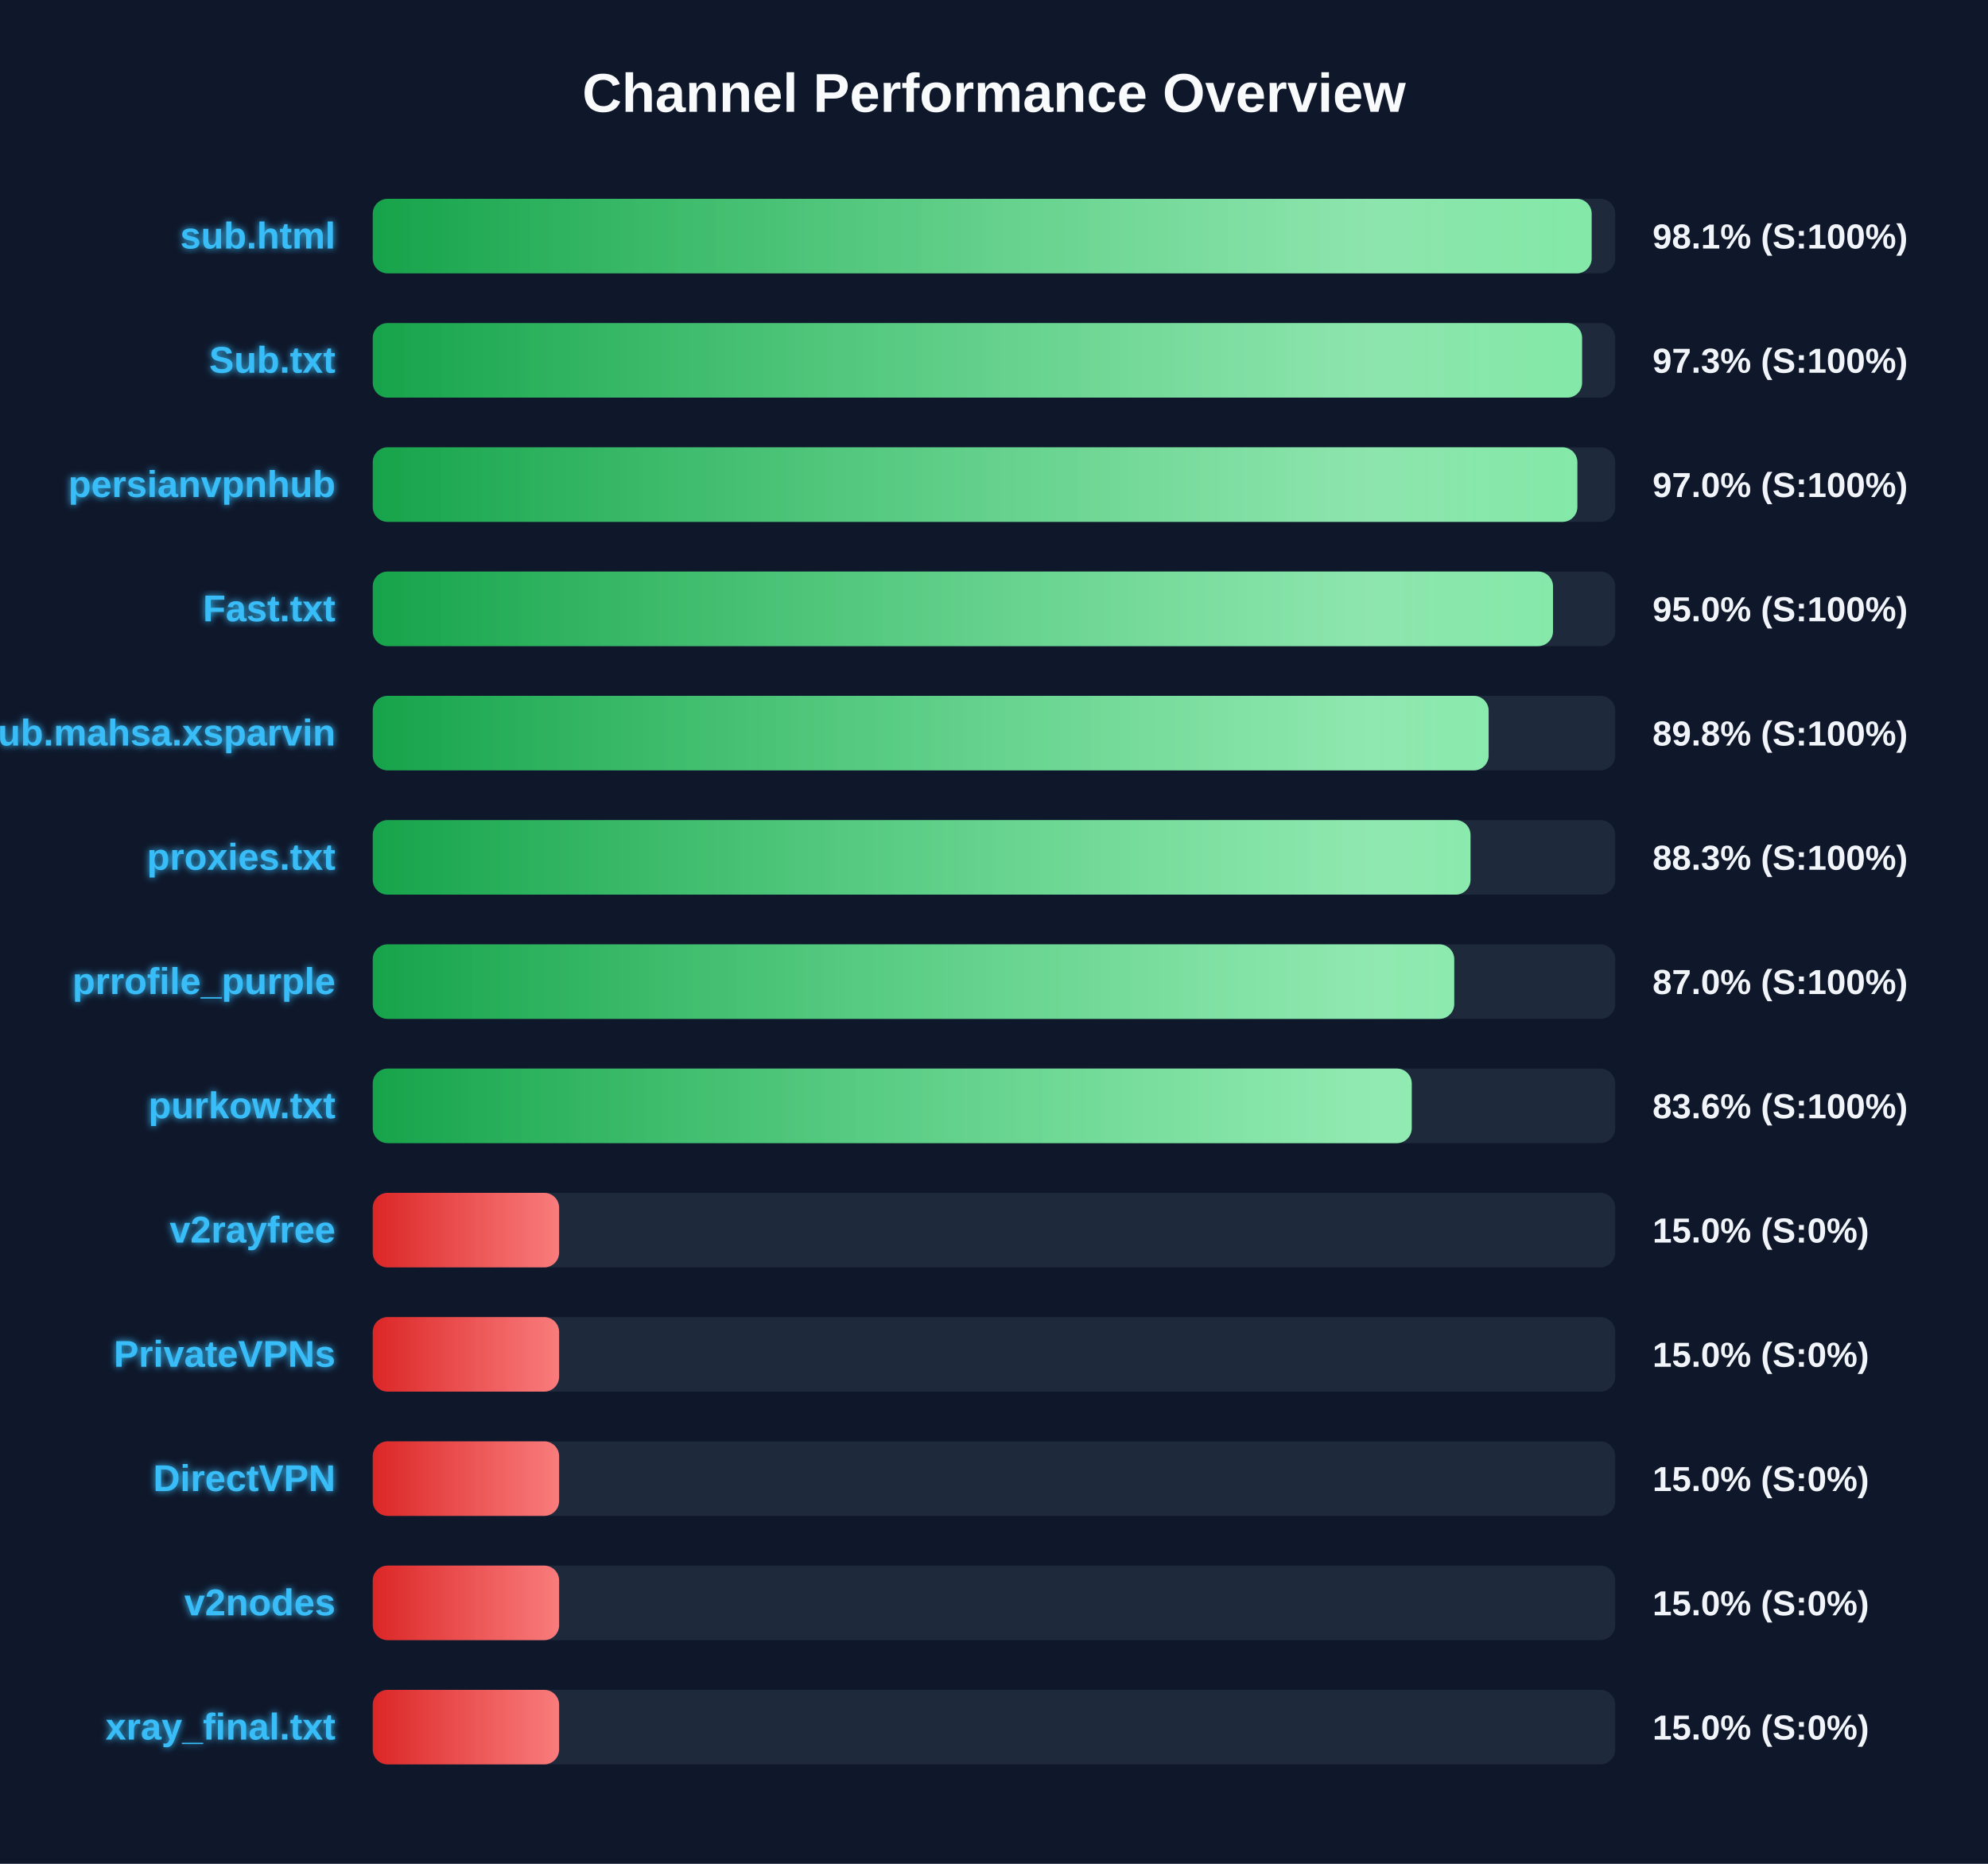
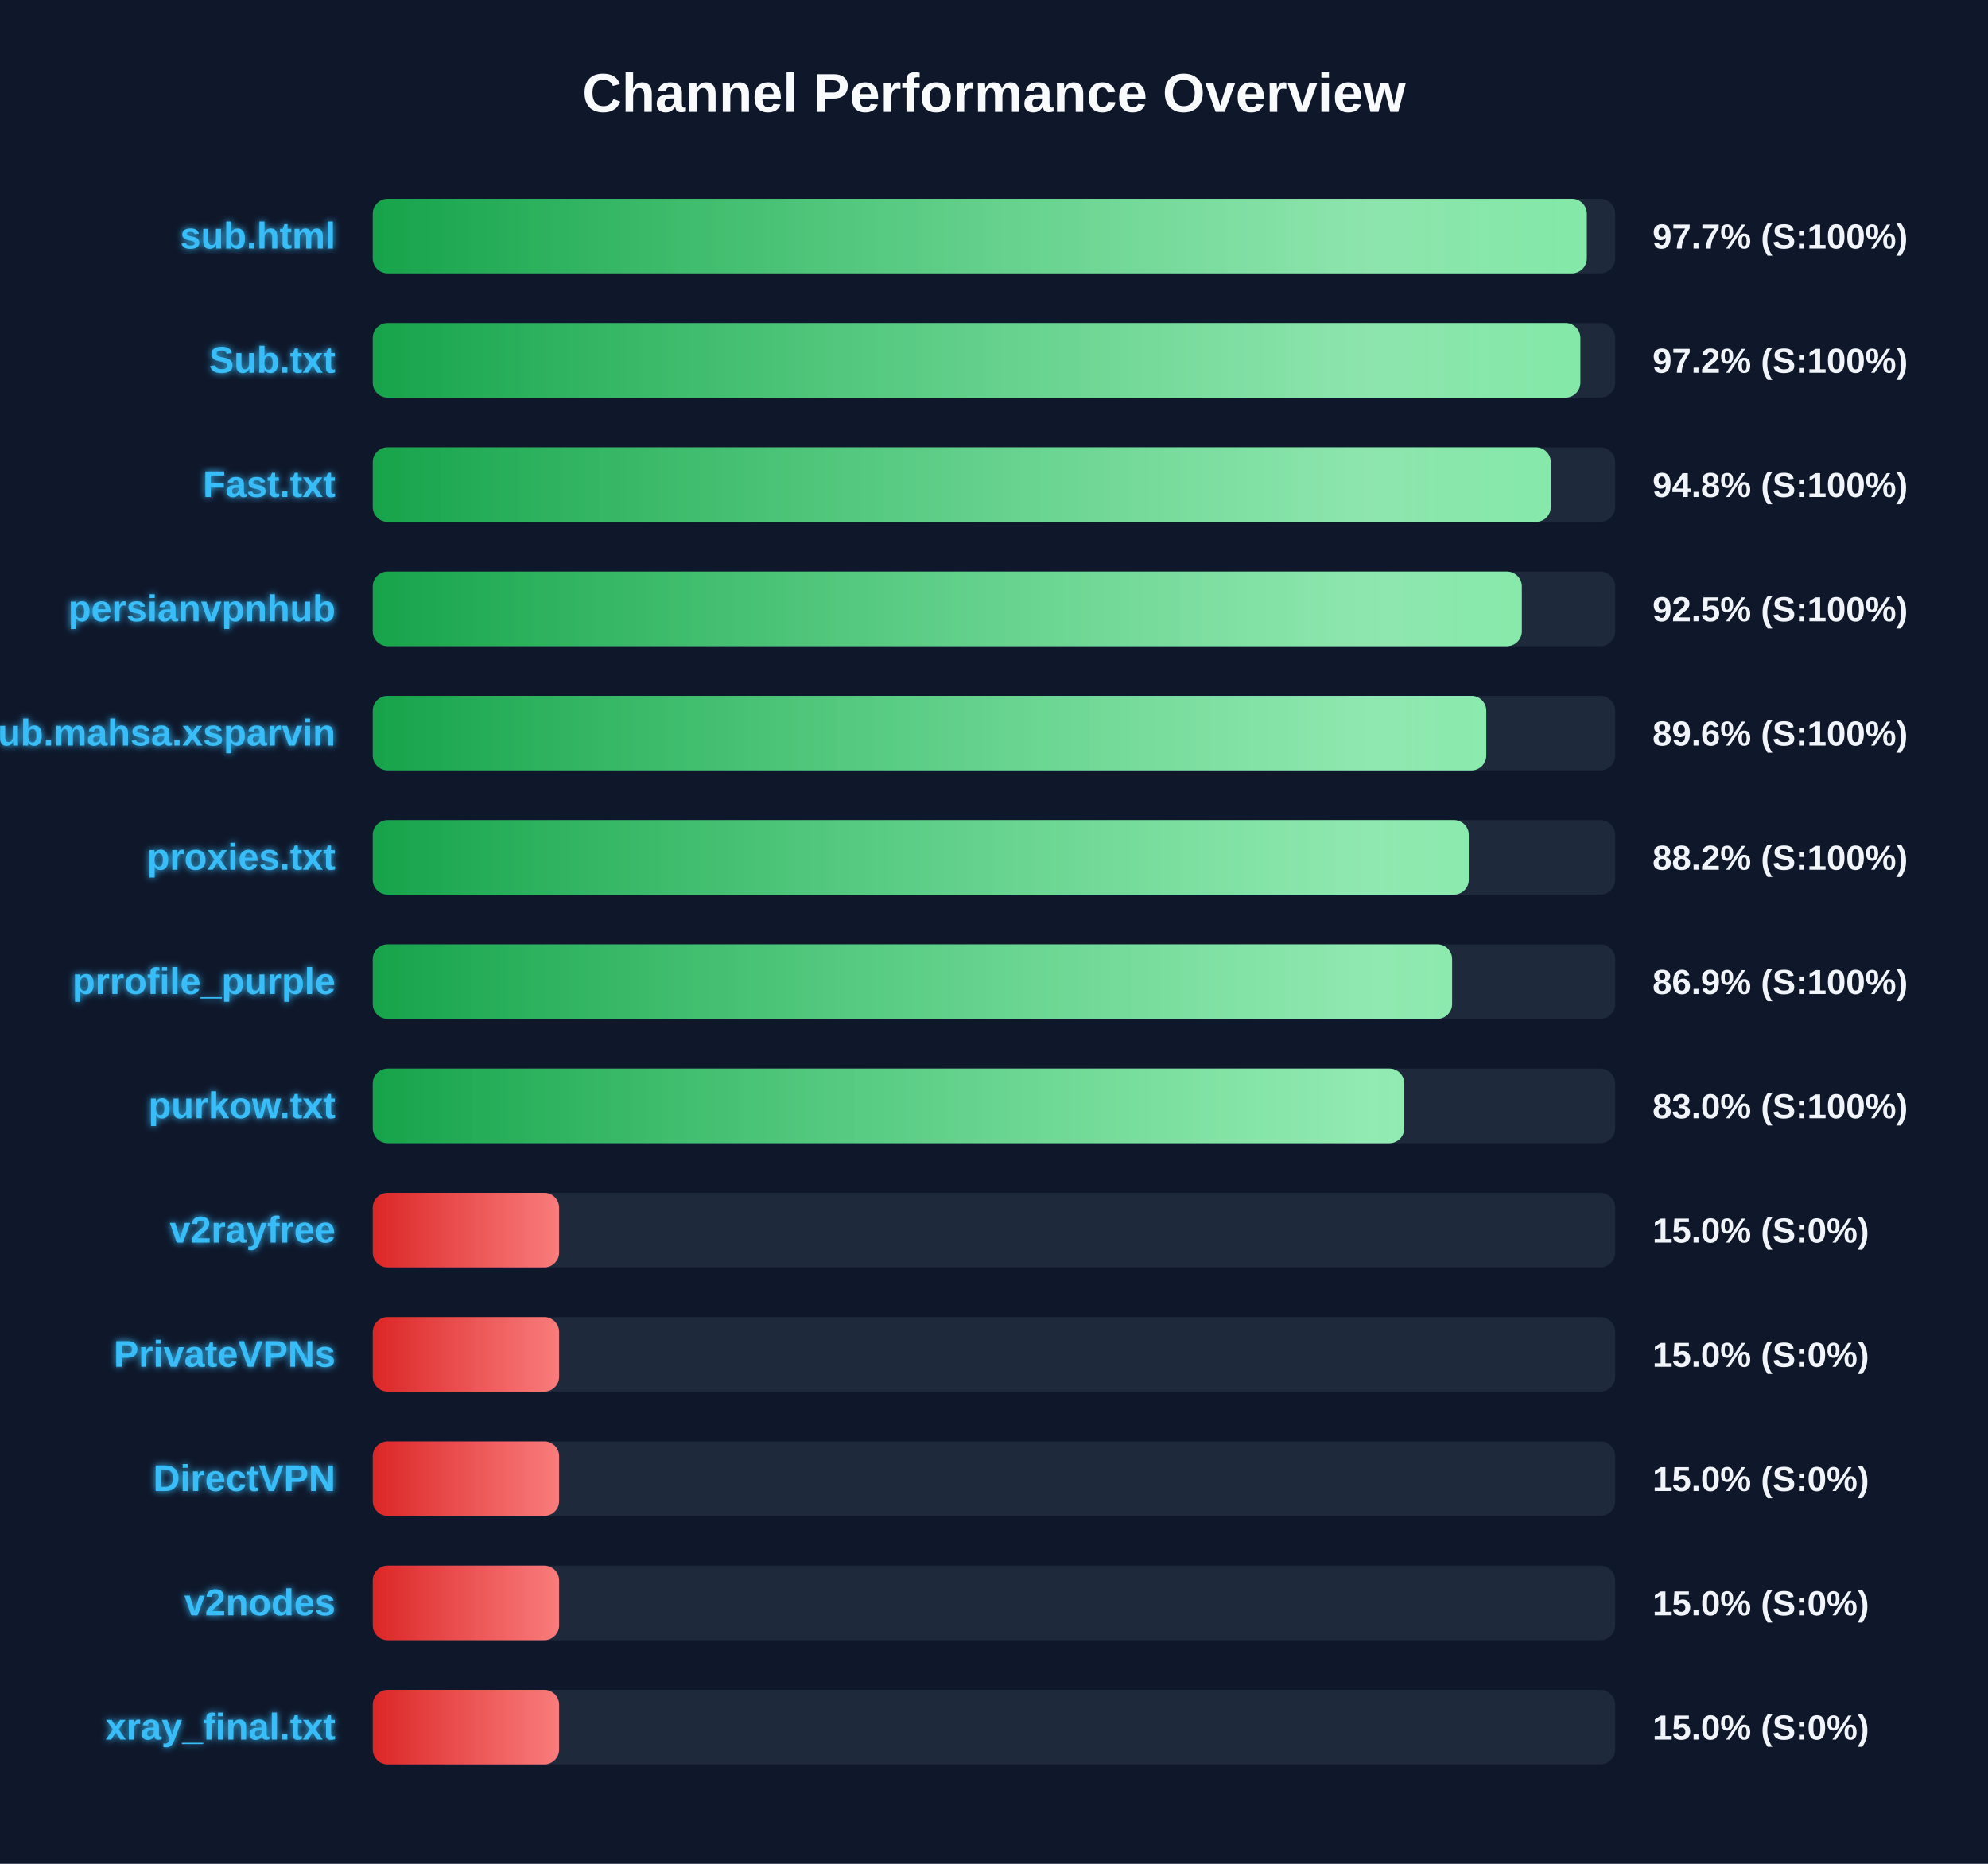
<svg xmlns="http://www.w3.org/2000/svg" width="800" height="750" version="1.1">
  <defs>
    <linearGradient id="grad-green" x1="0%" y1="0%" x2="100%" y2="0%">
      <stop offset="0%" stop-color="#16a34a" />
      <stop offset="100%" stop-color="#4ade80" />
    </linearGradient>
    <linearGradient id="grad-yellow" x1="0%" y1="0%" x2="100%" y2="0%">
      <stop offset="0%" stop-color="#ca8a04" />
      <stop offset="100%" stop-color="#fde047" />
    </linearGradient>
    <linearGradient id="grad-red" x1="0%" y1="0%" x2="100%" y2="0%">
      <stop offset="0%" stop-color="#dc2626" />
      <stop offset="100%" stop-color="#f87171" />
    </linearGradient>
    <linearGradient id="shimmer" x1="0%" y1="0%" x2="100%" y2="0%">
      <stop offset="0%" stop-color="rgba(255,255,255,0)" />
      <stop offset="50%" stop-color="rgba(255,255,255,0.4)" />
      <stop offset="100%" stop-color="rgba(255,255,255,0)" />
    </linearGradient>
    <filter id="glow" x="-20%" y="-20%" width="140%" height="140%">
      <feGaussianBlur stdDeviation="1.5" result="blur" />
      <feComposite in="SourceGraphic" in2="blur" operator="over" />
    </filter>
  </defs>
  <style>
        .bg-rect { fill: #0f172a; }
        .title { font: bold 22px 'Segoe UI', Arial, sans-serif; fill: #f8fafc; }
        .row { font: bold 15px 'Segoe UI', Arial, sans-serif; fill: #38bdf8; filter: url(#glow); }
        .score { font: bold 14px 'Segoe UI', Arial, sans-serif; fill: #f1f5f9; }
        @keyframes shimmer-anim {
            0% { transform: translateX(-100%); }
            100% { transform: translateX(200%); }
        }
        .shimmer-rect {
            animation: shimmer-anim 2.5s infinite linear;
        }
    </style>
  <rect width="100%" height="100%" class="bg-rect" />
  <text x="400" y="45" text-anchor="middle" class="title">Channel Performance Overview</text>
  <rect x="150" y="80" width="500" height="30" fill="#1e293b" rx="6" />
  <clipPath id="clip-0">
-     <rect x="150" y="80" width="490.5" height="30" rx="6" />
+     <rect x="150" y="80" width="488.55" height="30" rx="6" />
  </clipPath>
-   <rect x="150" y="80" width="490.5" height="30" fill="url(#grad-green)" rx="6" />
+   <rect x="150" y="80" width="488.55" height="30" fill="url(#grad-green)" rx="6" />
  <g clip-path="url(#clip-0)">
    <rect x="150" y="80" width="100%" height="30" fill="url(#shimmer)" class="shimmer-rect" />
  </g>
  <text x="135" y="100" text-anchor="end" class="row">sub.html</text>
-   <text x="665" y="100" text-anchor="start" class="score">98.1% (S:100%)</text>
+   <text x="665" y="100" text-anchor="start" class="score">97.7% (S:100%)</text>
  <rect x="150" y="130" width="500" height="30" fill="#1e293b" rx="6" />
  <clipPath id="clip-1">
-     <rect x="150" y="130" width="486.65" height="30" rx="6" />
+     <rect x="150" y="130" width="485.95" height="30" rx="6" />
  </clipPath>
-   <rect x="150" y="130" width="486.65" height="30" fill="url(#grad-green)" rx="6" />
+   <rect x="150" y="130" width="485.95" height="30" fill="url(#grad-green)" rx="6" />
  <g clip-path="url(#clip-1)">
    <rect x="150" y="130" width="100%" height="30" fill="url(#shimmer)" class="shimmer-rect" />
  </g>
  <text x="135" y="150" text-anchor="end" class="row">Sub.txt</text>
-   <text x="665" y="150" text-anchor="start" class="score">97.3% (S:100%)</text>
+   <text x="665" y="150" text-anchor="start" class="score">97.2% (S:100%)</text>
  <rect x="150" y="180" width="500" height="30" fill="#1e293b" rx="6" />
  <clipPath id="clip-2">
-     <rect x="150" y="180" width="484.75" height="30" rx="6" />
+     <rect x="150" y="180" width="474.05" height="30" rx="6" />
  </clipPath>
-   <rect x="150" y="180" width="484.75" height="30" fill="url(#grad-green)" rx="6" />
+   <rect x="150" y="180" width="474.05" height="30" fill="url(#grad-green)" rx="6" />
  <g clip-path="url(#clip-2)">
    <rect x="150" y="180" width="100%" height="30" fill="url(#shimmer)" class="shimmer-rect" />
  </g>
-   <text x="135" y="200" text-anchor="end" class="row">persianvpnhub</text>
-   <text x="665" y="200" text-anchor="start" class="score">97.0% (S:100%)</text>
+   <text x="135" y="200" text-anchor="end" class="row">Fast.txt</text>
+   <text x="665" y="200" text-anchor="start" class="score">94.8% (S:100%)</text>
  <rect x="150" y="230" width="500" height="30" fill="#1e293b" rx="6" />
  <clipPath id="clip-3">
-     <rect x="150" y="230" width="474.95" height="30" rx="6" />
+     <rect x="150" y="230" width="462.4" height="30" rx="6" />
  </clipPath>
-   <rect x="150" y="230" width="474.95" height="30" fill="url(#grad-green)" rx="6" />
+   <rect x="150" y="230" width="462.4" height="30" fill="url(#grad-green)" rx="6" />
  <g clip-path="url(#clip-3)">
    <rect x="150" y="230" width="100%" height="30" fill="url(#shimmer)" class="shimmer-rect" />
  </g>
-   <text x="135" y="250" text-anchor="end" class="row">Fast.txt</text>
-   <text x="665" y="250" text-anchor="start" class="score">95.0% (S:100%)</text>
+   <text x="135" y="250" text-anchor="end" class="row">persianvpnhub</text>
+   <text x="665" y="250" text-anchor="start" class="score">92.5% (S:100%)</text>
  <rect x="150" y="280" width="500" height="30" fill="#1e293b" rx="6" />
  <clipPath id="clip-4">
-     <rect x="150" y="280" width="449.05" height="30" rx="6" />
+     <rect x="150" y="280" width="448.1" height="30" rx="6" />
  </clipPath>
-   <rect x="150" y="280" width="449.05" height="30" fill="url(#grad-green)" rx="6" />
+   <rect x="150" y="280" width="448.1" height="30" fill="url(#grad-green)" rx="6" />
  <g clip-path="url(#clip-4)">
    <rect x="150" y="280" width="100%" height="30" fill="url(#shimmer)" class="shimmer-rect" />
  </g>
  <text x="135" y="300" text-anchor="end" class="row">Sub.mahsa.xsparvin</text>
-   <text x="665" y="300" text-anchor="start" class="score">89.8% (S:100%)</text>
+   <text x="665" y="300" text-anchor="start" class="score">89.6% (S:100%)</text>
  <rect x="150" y="330" width="500" height="30" fill="#1e293b" rx="6" />
  <clipPath id="clip-5">
-     <rect x="150" y="330" width="441.75" height="30" rx="6" />
+     <rect x="150" y="330" width="441.05" height="30" rx="6" />
  </clipPath>
-   <rect x="150" y="330" width="441.75" height="30" fill="url(#grad-green)" rx="6" />
+   <rect x="150" y="330" width="441.05" height="30" fill="url(#grad-green)" rx="6" />
  <g clip-path="url(#clip-5)">
    <rect x="150" y="330" width="100%" height="30" fill="url(#shimmer)" class="shimmer-rect" />
  </g>
  <text x="135" y="350" text-anchor="end" class="row">proxies.txt</text>
-   <text x="665" y="350" text-anchor="start" class="score">88.3% (S:100%)</text>
+   <text x="665" y="350" text-anchor="start" class="score">88.2% (S:100%)</text>
  <rect x="150" y="380" width="500" height="30" fill="#1e293b" rx="6" />
  <clipPath id="clip-6">
-     <rect x="150" y="380" width="435.2" height="30" rx="6" />
+     <rect x="150" y="380" width="434.35" height="30" rx="6" />
  </clipPath>
-   <rect x="150" y="380" width="435.2" height="30" fill="url(#grad-green)" rx="6" />
+   <rect x="150" y="380" width="434.35" height="30" fill="url(#grad-green)" rx="6" />
  <g clip-path="url(#clip-6)">
    <rect x="150" y="380" width="100%" height="30" fill="url(#shimmer)" class="shimmer-rect" />
  </g>
  <text x="135" y="400" text-anchor="end" class="row">prrofile_purple</text>
-   <text x="665" y="400" text-anchor="start" class="score">87.0% (S:100%)</text>
+   <text x="665" y="400" text-anchor="start" class="score">86.9% (S:100%)</text>
  <rect x="150" y="430" width="500" height="30" fill="#1e293b" rx="6" />
  <clipPath id="clip-7">
-     <rect x="150" y="430" width="418.1" height="30" rx="6" />
+     <rect x="150" y="430" width="415.1" height="30" rx="6" />
  </clipPath>
-   <rect x="150" y="430" width="418.1" height="30" fill="url(#grad-green)" rx="6" />
+   <rect x="150" y="430" width="415.1" height="30" fill="url(#grad-green)" rx="6" />
  <g clip-path="url(#clip-7)">
    <rect x="150" y="430" width="100%" height="30" fill="url(#shimmer)" class="shimmer-rect" />
  </g>
  <text x="135" y="450" text-anchor="end" class="row">purkow.txt</text>
-   <text x="665" y="450" text-anchor="start" class="score">83.6% (S:100%)</text>
+   <text x="665" y="450" text-anchor="start" class="score">83.0% (S:100%)</text>
  <rect x="150" y="480" width="500" height="30" fill="#1e293b" rx="6" />
  <clipPath id="clip-8">
    <rect x="150" y="480" width="75.0" height="30" rx="6" />
  </clipPath>
  <rect x="150" y="480" width="75.0" height="30" fill="url(#grad-red)" rx="6" />
  <g clip-path="url(#clip-8)">
    <rect x="150" y="480" width="100%" height="30" fill="url(#shimmer)" class="shimmer-rect" />
  </g>
  <text x="135" y="500" text-anchor="end" class="row">v2rayfree</text>
  <text x="665" y="500" text-anchor="start" class="score">15.0% (S:0%)</text>
  <rect x="150" y="530" width="500" height="30" fill="#1e293b" rx="6" />
  <clipPath id="clip-9">
    <rect x="150" y="530" width="75.0" height="30" rx="6" />
  </clipPath>
  <rect x="150" y="530" width="75.0" height="30" fill="url(#grad-red)" rx="6" />
  <g clip-path="url(#clip-9)">
    <rect x="150" y="530" width="100%" height="30" fill="url(#shimmer)" class="shimmer-rect" />
  </g>
  <text x="135" y="550" text-anchor="end" class="row">PrivateVPNs</text>
  <text x="665" y="550" text-anchor="start" class="score">15.0% (S:0%)</text>
  <rect x="150" y="580" width="500" height="30" fill="#1e293b" rx="6" />
  <clipPath id="clip-10">
    <rect x="150" y="580" width="75.0" height="30" rx="6" />
  </clipPath>
  <rect x="150" y="580" width="75.0" height="30" fill="url(#grad-red)" rx="6" />
  <g clip-path="url(#clip-10)">
    <rect x="150" y="580" width="100%" height="30" fill="url(#shimmer)" class="shimmer-rect" />
  </g>
  <text x="135" y="600" text-anchor="end" class="row">DirectVPN</text>
  <text x="665" y="600" text-anchor="start" class="score">15.0% (S:0%)</text>
  <rect x="150" y="630" width="500" height="30" fill="#1e293b" rx="6" />
  <clipPath id="clip-11">
    <rect x="150" y="630" width="75.0" height="30" rx="6" />
  </clipPath>
  <rect x="150" y="630" width="75.0" height="30" fill="url(#grad-red)" rx="6" />
  <g clip-path="url(#clip-11)">
    <rect x="150" y="630" width="100%" height="30" fill="url(#shimmer)" class="shimmer-rect" />
  </g>
  <text x="135" y="650" text-anchor="end" class="row">v2nodes</text>
  <text x="665" y="650" text-anchor="start" class="score">15.0% (S:0%)</text>
  <rect x="150" y="680" width="500" height="30" fill="#1e293b" rx="6" />
  <clipPath id="clip-12">
    <rect x="150" y="680" width="75.0" height="30" rx="6" />
  </clipPath>
  <rect x="150" y="680" width="75.0" height="30" fill="url(#grad-red)" rx="6" />
  <g clip-path="url(#clip-12)">
    <rect x="150" y="680" width="100%" height="30" fill="url(#shimmer)" class="shimmer-rect" />
  </g>
  <text x="135" y="700" text-anchor="end" class="row">xray_final.txt</text>
  <text x="665" y="700" text-anchor="start" class="score">15.0% (S:0%)</text>
</svg>
